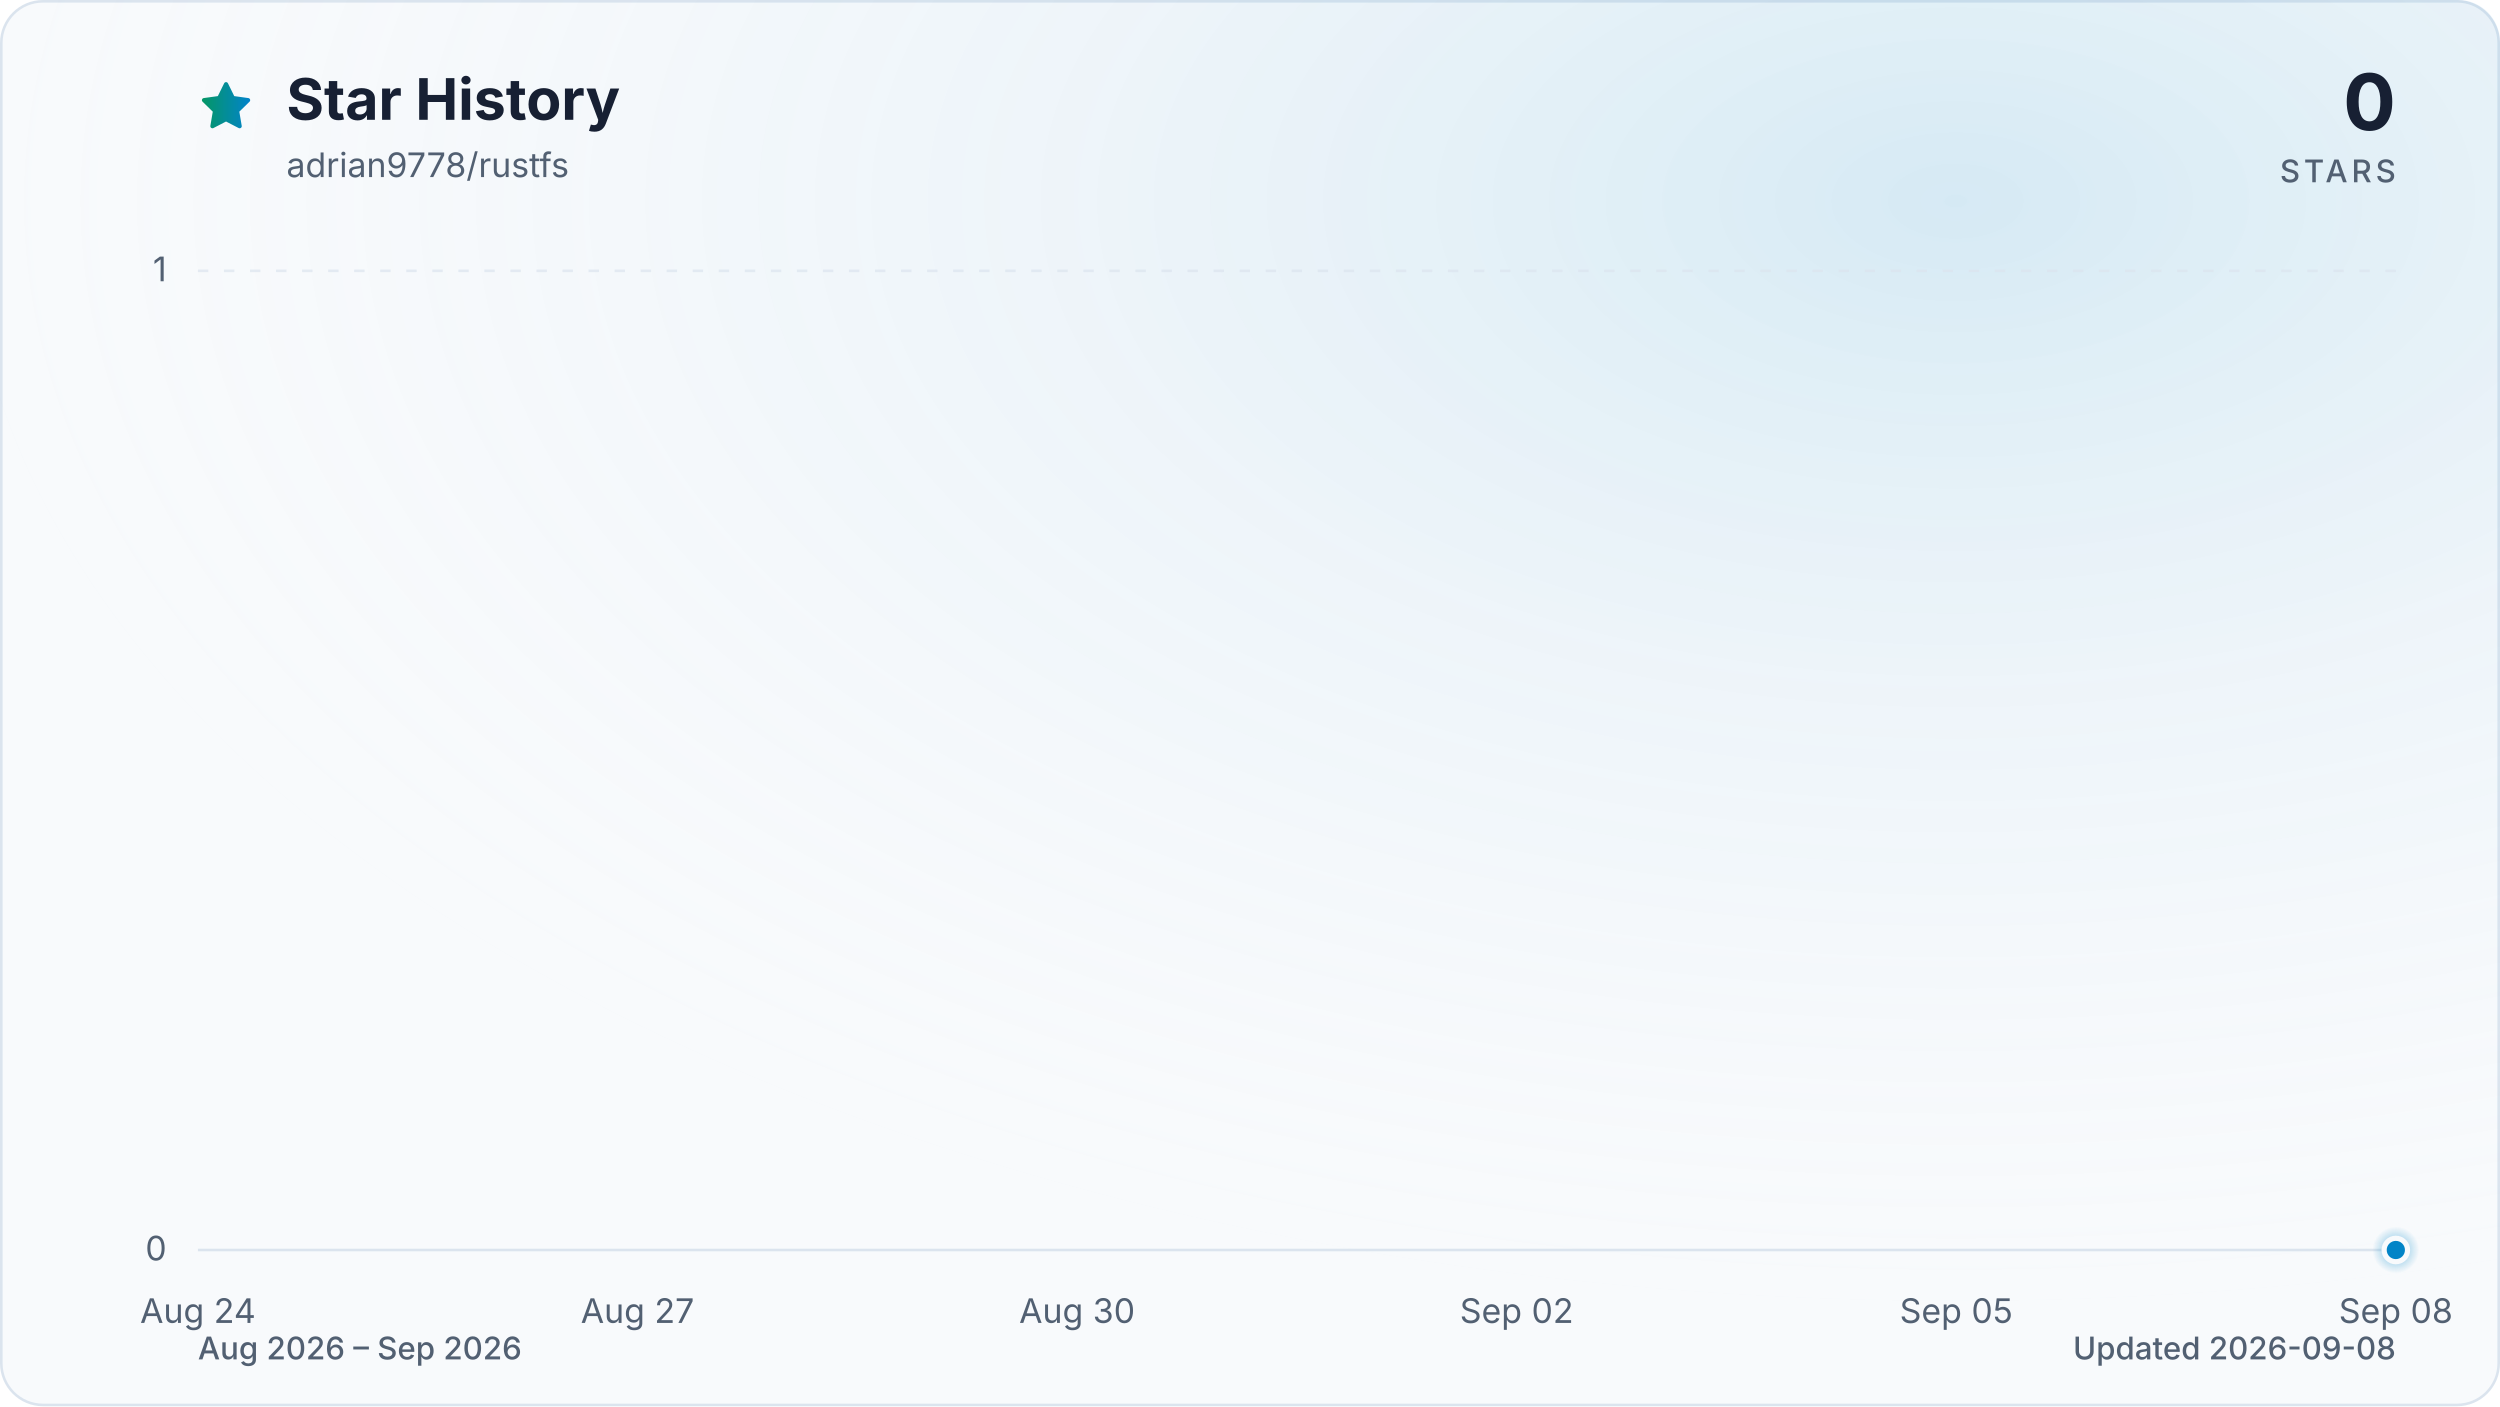
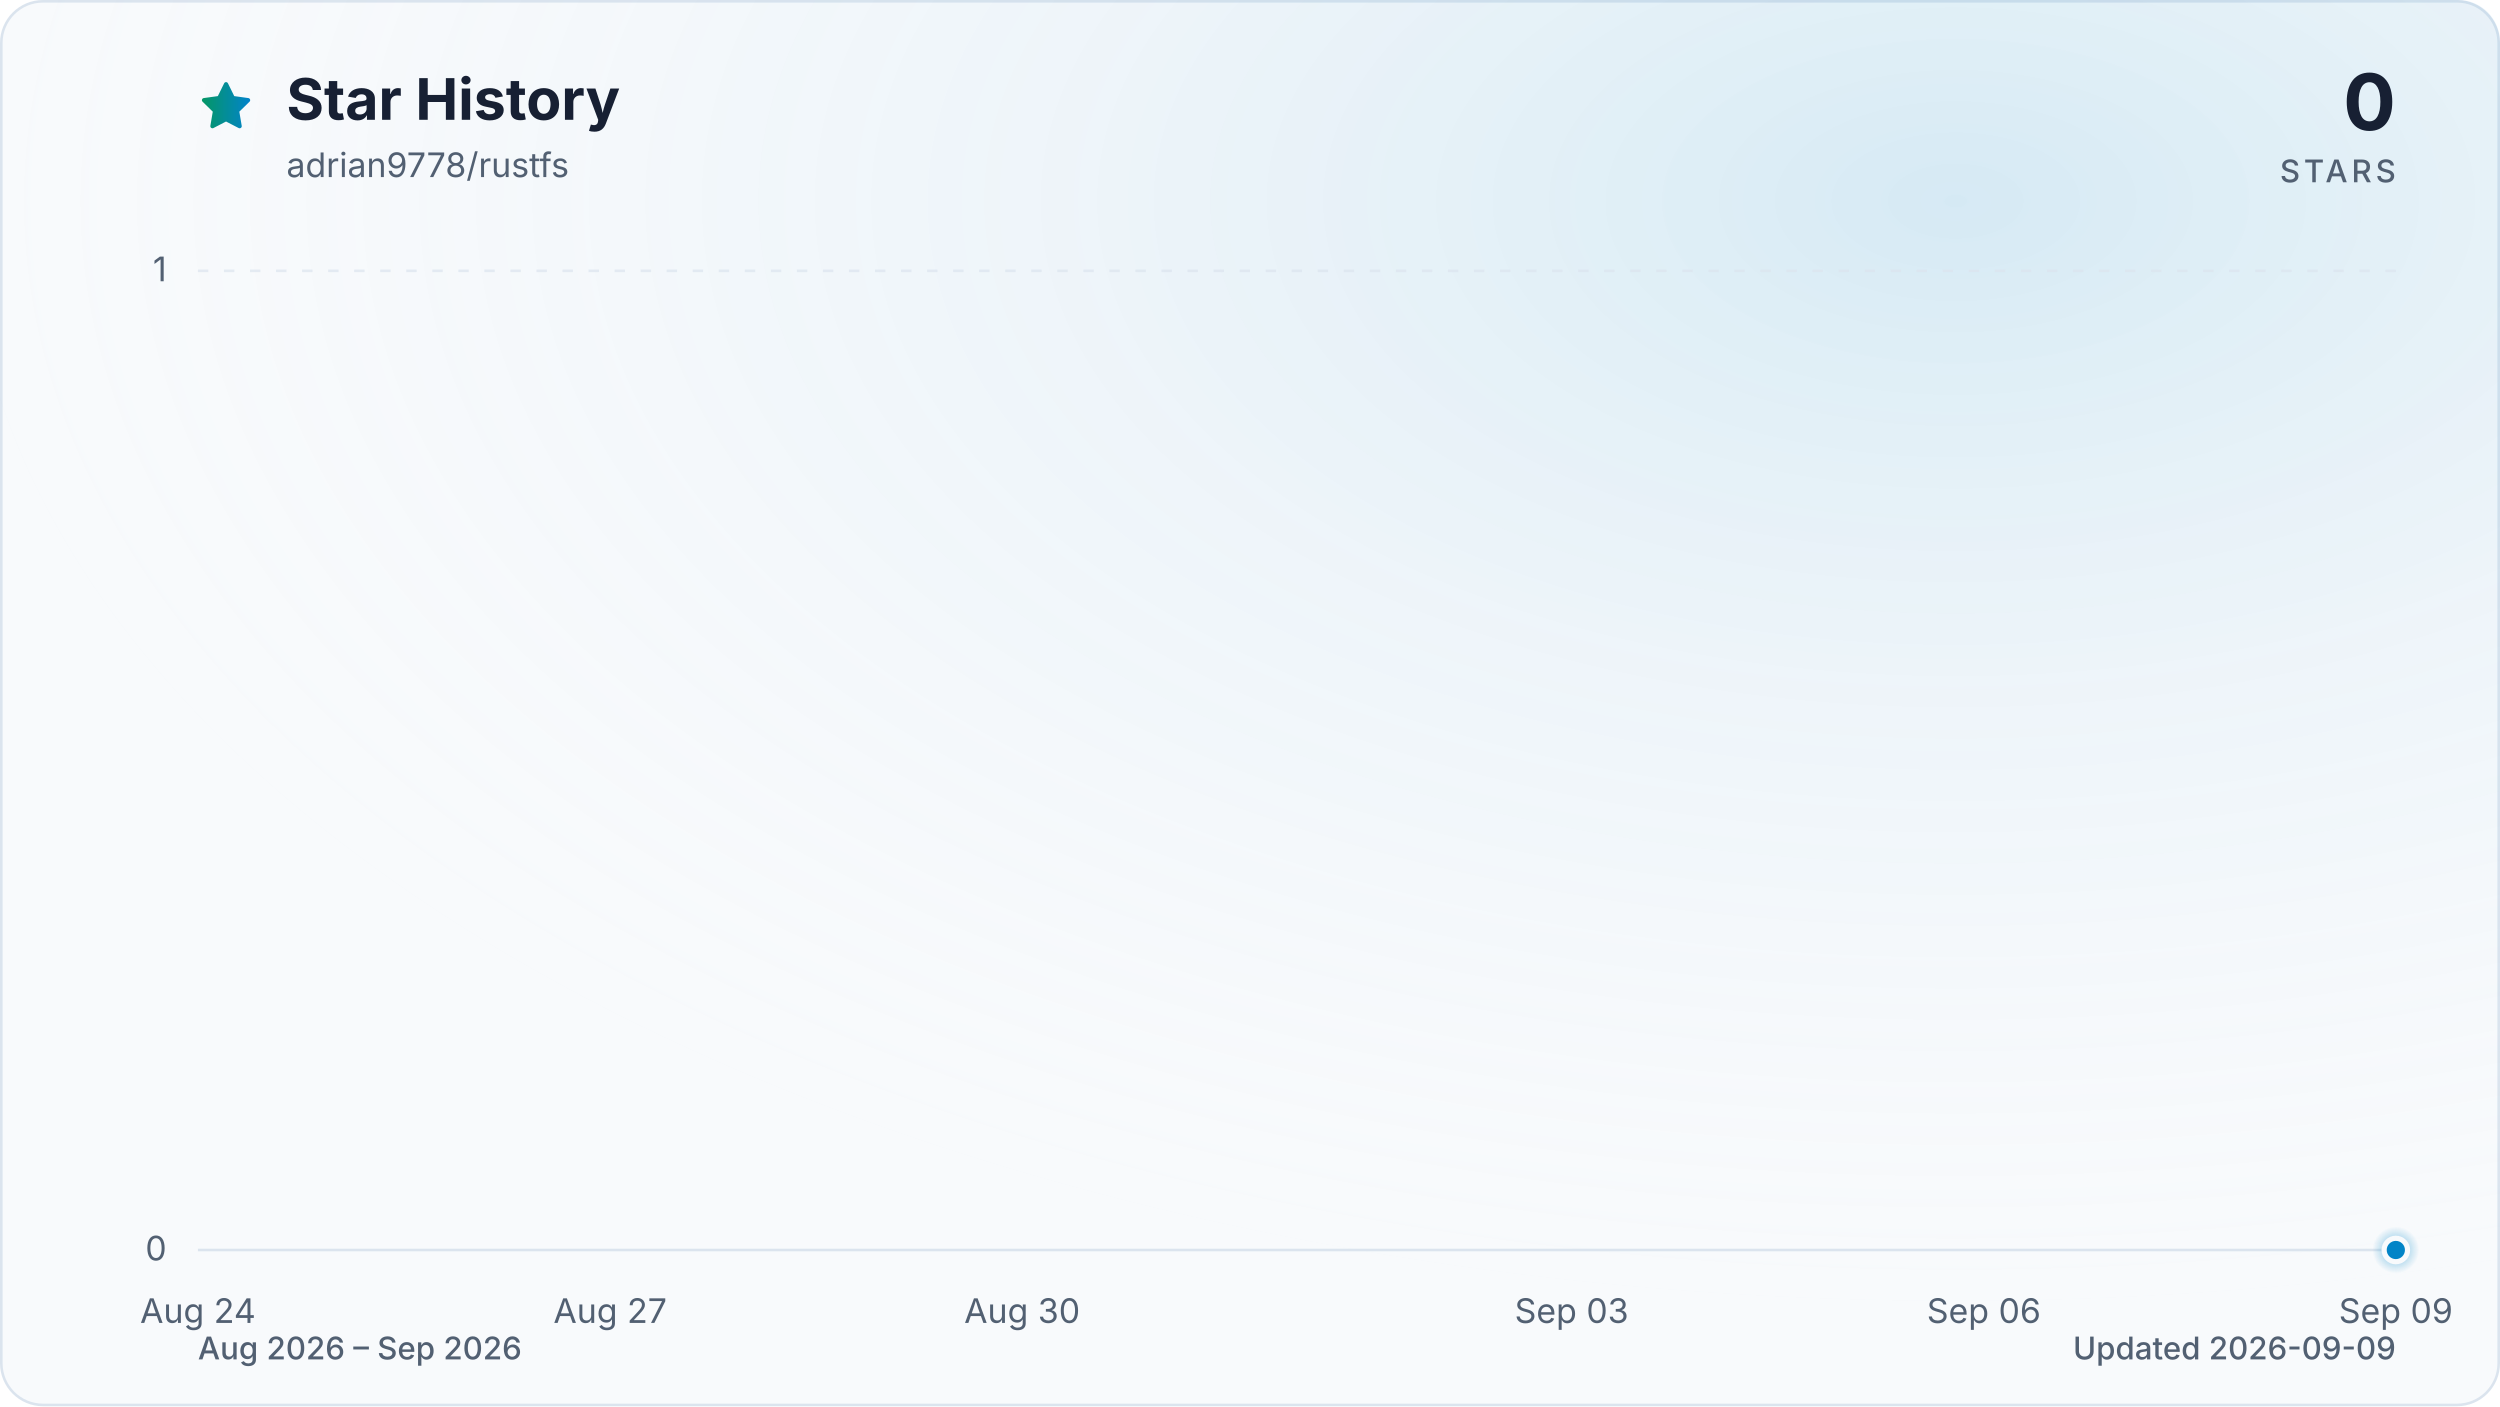
<svg xmlns="http://www.w3.org/2000/svg" viewBox="0 0 960 540" role="img" aria-labelledby="title description" data-style="gradient" data-variant="glow" data-animated="true">
  <defs>
    <linearGradient id="trend" x1="0" y1="0" x2="1" y2="0">
      <stop offset="0%" stop-color="#059669" />
      <stop offset="100%" stop-color="#0284c7" />
    </linearGradient>
    <linearGradient id="area" x1="0" y1="0" x2="0" y2="1">
      <stop offset="0%" stop-color="#059669" stop-opacity="0.30" />
      <stop offset="55%" stop-color="#0284c7" stop-opacity="0.10" />
      <stop offset="100%" stop-color="#0284c7" stop-opacity="0.01" />
    </linearGradient>
    <radialGradient id="marker-halo" cx="50%" cy="50%" r="50%">
      <stop offset="0%" stop-color="#0284c7" stop-opacity="0.55" />
      <stop offset="100%" stop-color="#0284c7" stop-opacity="0" />
    </radialGradient>
    <radialGradient id="surface-glow" cx="78%" cy="14%" r="80%">
      <stop offset="0%" stop-color="#0284c7" stop-opacity="0.14" />
      <stop offset="100%" stop-color="#f8fafc" stop-opacity="0" />
    </radialGradient>
    <filter id="trend-glow" x="-20%" y="-20%" width="140%" height="140%">
      <feGaussianBlur stdDeviation="7" />
    </filter>
  </defs>
  <style>
.trend-enter{transform-box:fill-box;transform-origin:center;animation:trend-enter 520ms cubic-bezier(0.16,1,0.3,1)}
.marker-enter{transform-box:fill-box;transform-origin:center;animation:marker-enter 320ms cubic-bezier(0.16,1,0.3,1) 200ms both}
.marker-pulse{transform-box:fill-box;transform-origin:center;animation:marker-pulse 2.6s ease-out infinite}
@keyframes trend-enter{from{opacity:.35;transform:translateY(10px)}to{opacity:1;transform:translateY(0)}}
@keyframes marker-enter{from{opacity:0;transform:scale(.4)}to{opacity:1;transform:scale(1)}}
@keyframes marker-pulse{0%{opacity:.5;transform:scale(.7)}70%,100%{opacity:0;transform:scale(2.1)}}
@media (prefers-reduced-motion:reduce){.trend-enter,.marker-enter,.marker-pulse{animation:none!important}}
@media (prefers-reduced-motion:reduce){.marker-pulse{opacity:0}}
</style>
  <rect x="0.5" y="0.5" width="959" height="539" fill="#f8fafc" stroke="#dbe4ee" stroke-width="1" rx="16" />
  <rect width="960" height="540" fill="url(#surface-glow)" rx="16" />
  <path d="M12 2.6l2.9 5.9 6.5.9-4.7 4.6 1.1 6.5-5.8-3-5.8 3 1.1-6.5-4.7-4.6 6.5-.9L12 2.6Z" transform="translate(76 30) scale(.9)" fill="url(#trend)" stroke="url(#trend)" stroke-width="1.8" stroke-linejoin="round" aria-hidden="true" />
  <text x="110" y="46" fill="#172033" font-family="ui-sans-serif, system-ui, -apple-system, BlinkMacSystemFont, 'Segoe UI', sans-serif" font-size="22" font-weight="700">Star History</text>
  <text x="110" y="68" fill="#526072" font-family="ui-sans-serif, system-ui, -apple-system, BlinkMacSystemFont, 'Segoe UI', sans-serif" font-size="13">adrian9778/rustfs</text>
  <text x="920" y="50" fill="#172033" font-family="ui-sans-serif, system-ui, -apple-system, BlinkMacSystemFont, 'Segoe UI', sans-serif" font-size="30" font-weight="700" text-anchor="end">0</text>
  <text x="920" y="70" fill="#526072" font-family="ui-sans-serif, system-ui, -apple-system, BlinkMacSystemFont, 'Segoe UI', sans-serif" font-size="12" font-weight="500" letter-spacing="1.5" text-anchor="end">STARS</text>
  <line x1="76" y1="480.0" x2="920" y2="480.0" stroke="#dbe4ee" stroke-width="1" stroke-dasharray="0" opacity="1" />
  <text x="64" y="484.0" fill="#526072" font-family="ui-sans-serif, system-ui, -apple-system, BlinkMacSystemFont, 'Segoe UI', sans-serif" font-size="13" text-anchor="end">0</text>
  <line x1="76" y1="104.0" x2="920" y2="104.0" stroke="#dbe4ee" stroke-width="1" stroke-dasharray="4 6" opacity="0.7" />
  <text x="64" y="108.0" fill="#526072" font-family="ui-sans-serif, system-ui, -apple-system, BlinkMacSystemFont, 'Segoe UI', sans-serif" font-size="13" text-anchor="end">1</text>
  <text x="76.0" y="508" fill="#526072" font-family="ui-sans-serif, system-ui, -apple-system, BlinkMacSystemFont, 'Segoe UI', sans-serif" font-size="13" text-anchor="middle">Aug 24</text>
-   <text x="244.8" y="508" fill="#526072" font-family="ui-sans-serif, system-ui, -apple-system, BlinkMacSystemFont, 'Segoe UI', sans-serif" font-size="13" text-anchor="middle">Aug 27</text>
-   <text x="413.6" y="508" fill="#526072" font-family="ui-sans-serif, system-ui, -apple-system, BlinkMacSystemFont, 'Segoe UI', sans-serif" font-size="13" text-anchor="middle">Aug 30</text>
-   <text x="582.4" y="508" fill="#526072" font-family="ui-sans-serif, system-ui, -apple-system, BlinkMacSystemFont, 'Segoe UI', sans-serif" font-size="13" text-anchor="middle">Sep 02</text>
-   <text x="751.2" y="508" fill="#526072" font-family="ui-sans-serif, system-ui, -apple-system, BlinkMacSystemFont, 'Segoe UI', sans-serif" font-size="13" text-anchor="middle">Sep 05</text>
-   <text x="920.0" y="508" fill="#526072" font-family="ui-sans-serif, system-ui, -apple-system, BlinkMacSystemFont, 'Segoe UI', sans-serif" font-size="13" text-anchor="middle">Sep 08</text>
+   <text x="234.3" y="508" fill="#526072" font-family="ui-sans-serif, system-ui, -apple-system, BlinkMacSystemFont, 'Segoe UI', sans-serif" font-size="13" text-anchor="middle">Aug 27</text>
+   <text x="392.5" y="508" fill="#526072" font-family="ui-sans-serif, system-ui, -apple-system, BlinkMacSystemFont, 'Segoe UI', sans-serif" font-size="13" text-anchor="middle">Aug 30</text>
+   <text x="603.5" y="508" fill="#526072" font-family="ui-sans-serif, system-ui, -apple-system, BlinkMacSystemFont, 'Segoe UI', sans-serif" font-size="13" text-anchor="middle">Sep 03</text>
+   <text x="761.8" y="508" fill="#526072" font-family="ui-sans-serif, system-ui, -apple-system, BlinkMacSystemFont, 'Segoe UI', sans-serif" font-size="13" text-anchor="middle">Sep 06</text>
+   <text x="920.0" y="508" fill="#526072" font-family="ui-sans-serif, system-ui, -apple-system, BlinkMacSystemFont, 'Segoe UI', sans-serif" font-size="13" text-anchor="middle">Sep 09</text>
  <g class="trend-enter">
-     <path d="M 76.0 480.0 C 94.8 480.0, 113.5 480.0, 132.3 480.0 C 151.0 480.0, 169.8 480.0, 188.5 480.0 C 207.3 480.0, 226.0 480.0, 244.8 480.0 C 263.6 480.0, 282.3 480.0, 301.1 480.0 C 319.8 480.0, 338.6 480.0, 357.3 480.0 C 376.1 480.0, 394.8 480.0, 413.6 480.0 C 432.4 480.0, 451.1 480.0, 469.9 480.0 C 488.6 480.0, 507.4 480.0, 526.1 480.0 C 544.9 480.0, 563.6 480.0, 582.4 480.0 C 601.2 480.0, 619.9 480.0, 638.7 480.0 C 657.4 480.0, 676.2 480.0, 694.9 480.0 C 713.7 480.0, 732.4 480.0, 751.2 480.0 C 770.0 480.0, 788.7 480.0, 807.5 480.0 C 826.2 480.0, 845.0 480.0, 863.7 480.0 C 882.5 480.0, 901.2 480.0, 920.0 480.0 L 920.0 480.0 L 76.0 480.0 Z" fill="url(#area)" />
-     <path d="M 76.0 480.0 C 94.8 480.0, 113.5 480.0, 132.3 480.0 C 151.0 480.0, 169.8 480.0, 188.5 480.0 C 207.3 480.0, 226.0 480.0, 244.8 480.0 C 263.6 480.0, 282.3 480.0, 301.1 480.0 C 319.8 480.0, 338.6 480.0, 357.3 480.0 C 376.1 480.0, 394.8 480.0, 413.6 480.0 C 432.4 480.0, 451.1 480.0, 469.9 480.0 C 488.6 480.0, 507.4 480.0, 526.1 480.0 C 544.9 480.0, 563.6 480.0, 582.4 480.0 C 601.2 480.0, 619.9 480.0, 638.7 480.0 C 657.4 480.0, 676.2 480.0, 694.9 480.0 C 713.7 480.0, 732.4 480.0, 751.2 480.0 C 770.0 480.0, 788.7 480.0, 807.5 480.0 C 826.2 480.0, 845.0 480.0, 863.7 480.0 C 882.5 480.0, 901.2 480.0, 920.0 480.0" fill="none" stroke="url(#trend)" stroke-width="12" stroke-linecap="round" stroke-linejoin="round" opacity="0.16" filter="url(#trend-glow)" />
-     <path d="M 76.0 480.0 C 94.8 480.0, 113.5 480.0, 132.3 480.0 C 151.0 480.0, 169.8 480.0, 188.5 480.0 C 207.3 480.0, 226.0 480.0, 244.8 480.0 C 263.6 480.0, 282.3 480.0, 301.1 480.0 C 319.8 480.0, 338.6 480.0, 357.3 480.0 C 376.1 480.0, 394.8 480.0, 413.6 480.0 C 432.4 480.0, 451.1 480.0, 469.9 480.0 C 488.6 480.0, 507.4 480.0, 526.1 480.0 C 544.9 480.0, 563.6 480.0, 582.4 480.0 C 601.2 480.0, 619.9 480.0, 638.7 480.0 C 657.4 480.0, 676.2 480.0, 694.9 480.0 C 713.7 480.0, 732.4 480.0, 751.2 480.0 C 770.0 480.0, 788.7 480.0, 807.5 480.0 C 826.2 480.0, 845.0 480.0, 863.7 480.0 C 882.5 480.0, 901.2 480.0, 920.0 480.0" fill="none" stroke="url(#trend)" stroke-width="3" stroke-linecap="round" stroke-linejoin="round" />
+     <path d="M 76.0 480.0 C 93.6 480.0, 111.2 480.0, 128.8 480.0 C 146.3 480.0, 163.9 480.0, 181.5 480.0 C 199.1 480.0, 216.7 480.0, 234.3 480.0 C 251.8 480.0, 269.4 480.0, 287.0 480.0 C 304.6 480.0, 322.2 480.0, 339.8 480.0 C 357.3 480.0, 374.9 480.0, 392.5 480.0 C 410.1 480.0, 427.7 480.0, 445.3 480.0 C 462.8 480.0, 480.4 480.0, 498.0 480.0 C 515.6 480.0, 533.2 480.0, 550.8 480.0 C 568.3 480.0, 585.9 480.0, 603.5 480.0 C 621.1 480.0, 638.7 480.0, 656.3 480.0 C 673.8 480.0, 691.4 480.0, 709.0 480.0 C 726.6 480.0, 744.2 480.0, 761.8 480.0 C 779.3 480.0, 796.9 480.0, 814.5 480.0 C 832.1 480.0, 849.7 480.0, 867.3 480.0 C 884.8 480.0, 902.4 480.0, 920.0 480.0 L 920.0 480.0 L 76.0 480.0 Z" fill="url(#area)" />
+     <path d="M 76.0 480.0 C 93.6 480.0, 111.2 480.0, 128.8 480.0 C 146.3 480.0, 163.9 480.0, 181.5 480.0 C 199.1 480.0, 216.7 480.0, 234.3 480.0 C 251.8 480.0, 269.4 480.0, 287.0 480.0 C 304.6 480.0, 322.2 480.0, 339.8 480.0 C 357.3 480.0, 374.9 480.0, 392.5 480.0 C 410.1 480.0, 427.7 480.0, 445.3 480.0 C 462.8 480.0, 480.4 480.0, 498.0 480.0 C 515.6 480.0, 533.2 480.0, 550.8 480.0 C 568.3 480.0, 585.9 480.0, 603.5 480.0 C 621.1 480.0, 638.7 480.0, 656.3 480.0 C 673.8 480.0, 691.4 480.0, 709.0 480.0 C 726.6 480.0, 744.2 480.0, 761.8 480.0 C 779.3 480.0, 796.9 480.0, 814.5 480.0 C 832.1 480.0, 849.7 480.0, 867.3 480.0 C 884.8 480.0, 902.4 480.0, 920.0 480.0" fill="none" stroke="url(#trend)" stroke-width="12" stroke-linecap="round" stroke-linejoin="round" opacity="0.16" filter="url(#trend-glow)" />
+     <path d="M 76.0 480.0 C 93.6 480.0, 111.2 480.0, 128.8 480.0 C 146.3 480.0, 163.9 480.0, 181.5 480.0 C 199.1 480.0, 216.7 480.0, 234.3 480.0 C 251.8 480.0, 269.4 480.0, 287.0 480.0 C 304.6 480.0, 322.2 480.0, 339.8 480.0 C 357.3 480.0, 374.9 480.0, 392.5 480.0 C 410.1 480.0, 427.7 480.0, 445.3 480.0 C 462.8 480.0, 480.4 480.0, 498.0 480.0 C 515.6 480.0, 533.2 480.0, 550.8 480.0 C 568.3 480.0, 585.9 480.0, 603.5 480.0 C 621.1 480.0, 638.7 480.0, 656.3 480.0 C 673.8 480.0, 691.4 480.0, 709.0 480.0 C 726.6 480.0, 744.2 480.0, 761.8 480.0 C 779.3 480.0, 796.9 480.0, 814.5 480.0 C 832.1 480.0, 849.7 480.0, 867.3 480.0 C 884.8 480.0, 902.4 480.0, 920.0 480.0" fill="none" stroke="url(#trend)" stroke-width="3" stroke-linecap="round" stroke-linejoin="round" />
  </g>
  <g class="marker-enter">
    <circle class="marker-pulse" cx="920.0" cy="480.0" r="9" fill="url(#marker-halo)" />
    <circle cx="920.0" cy="480.0" r="4.5" fill="#0284c7" stroke="#f8fafc" stroke-width="2" />
  </g>
  <text x="76" y="522" fill="#526072" font-family="ui-sans-serif, system-ui, -apple-system, BlinkMacSystemFont, 'Segoe UI', sans-serif" font-size="12" font-weight="500">Aug 2026 – Sep 2026</text>
-   <text x="920" y="522" fill="#526072" font-family="ui-sans-serif, system-ui, -apple-system, BlinkMacSystemFont, 'Segoe UI', sans-serif" font-size="12" font-weight="500" text-anchor="end">Updated 2026-09-08</text>
+   <text x="920" y="522" fill="#526072" font-family="ui-sans-serif, system-ui, -apple-system, BlinkMacSystemFont, 'Segoe UI', sans-serif" font-size="12" font-weight="500" text-anchor="end">Updated 2026-09-09</text>
</svg>
